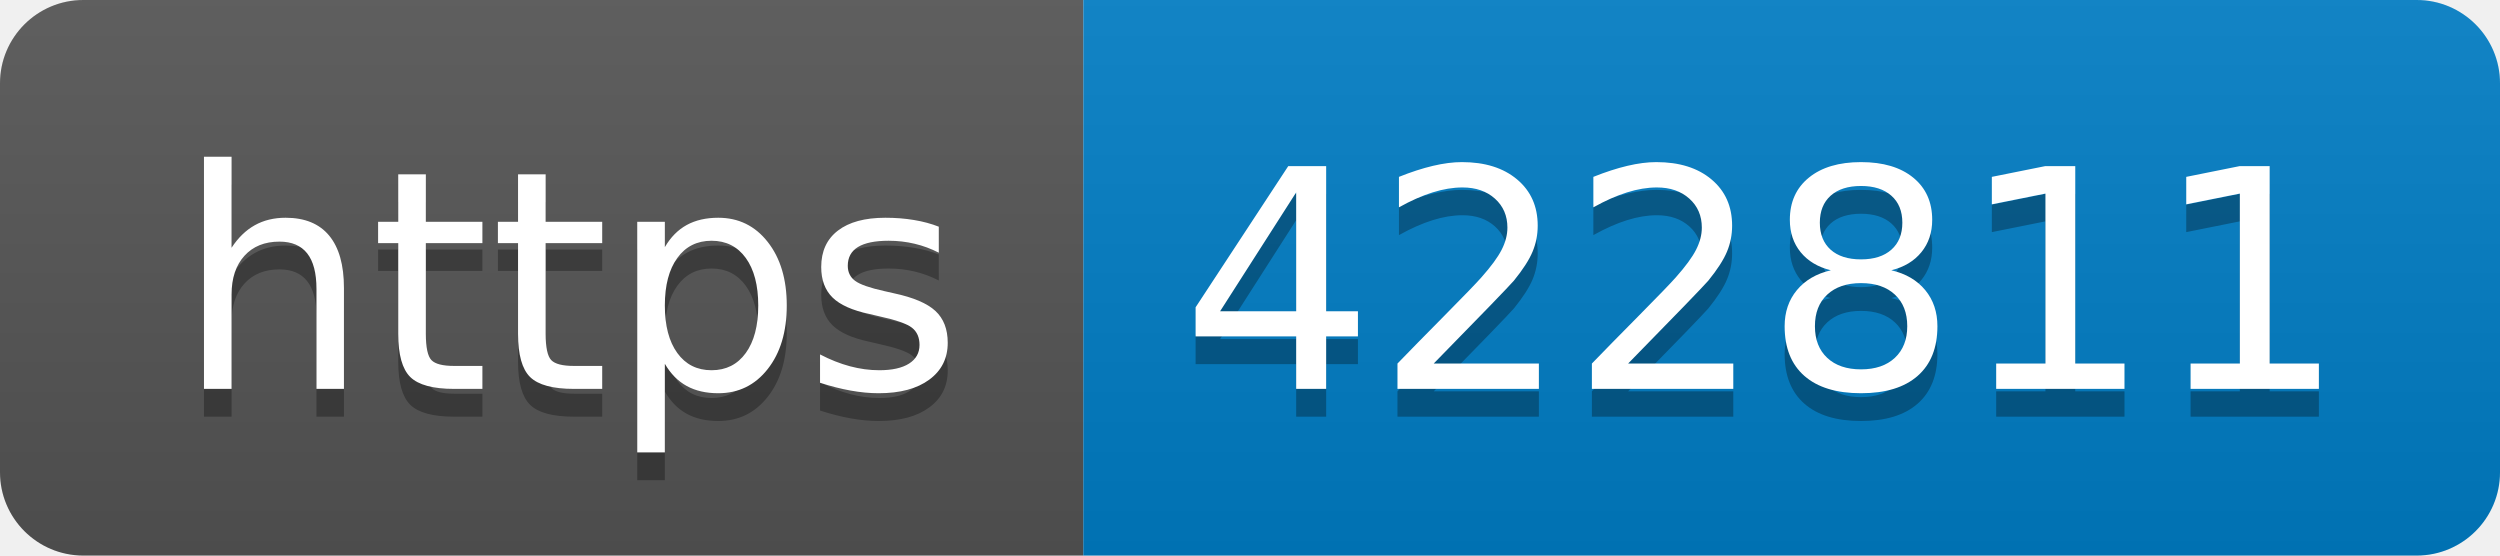
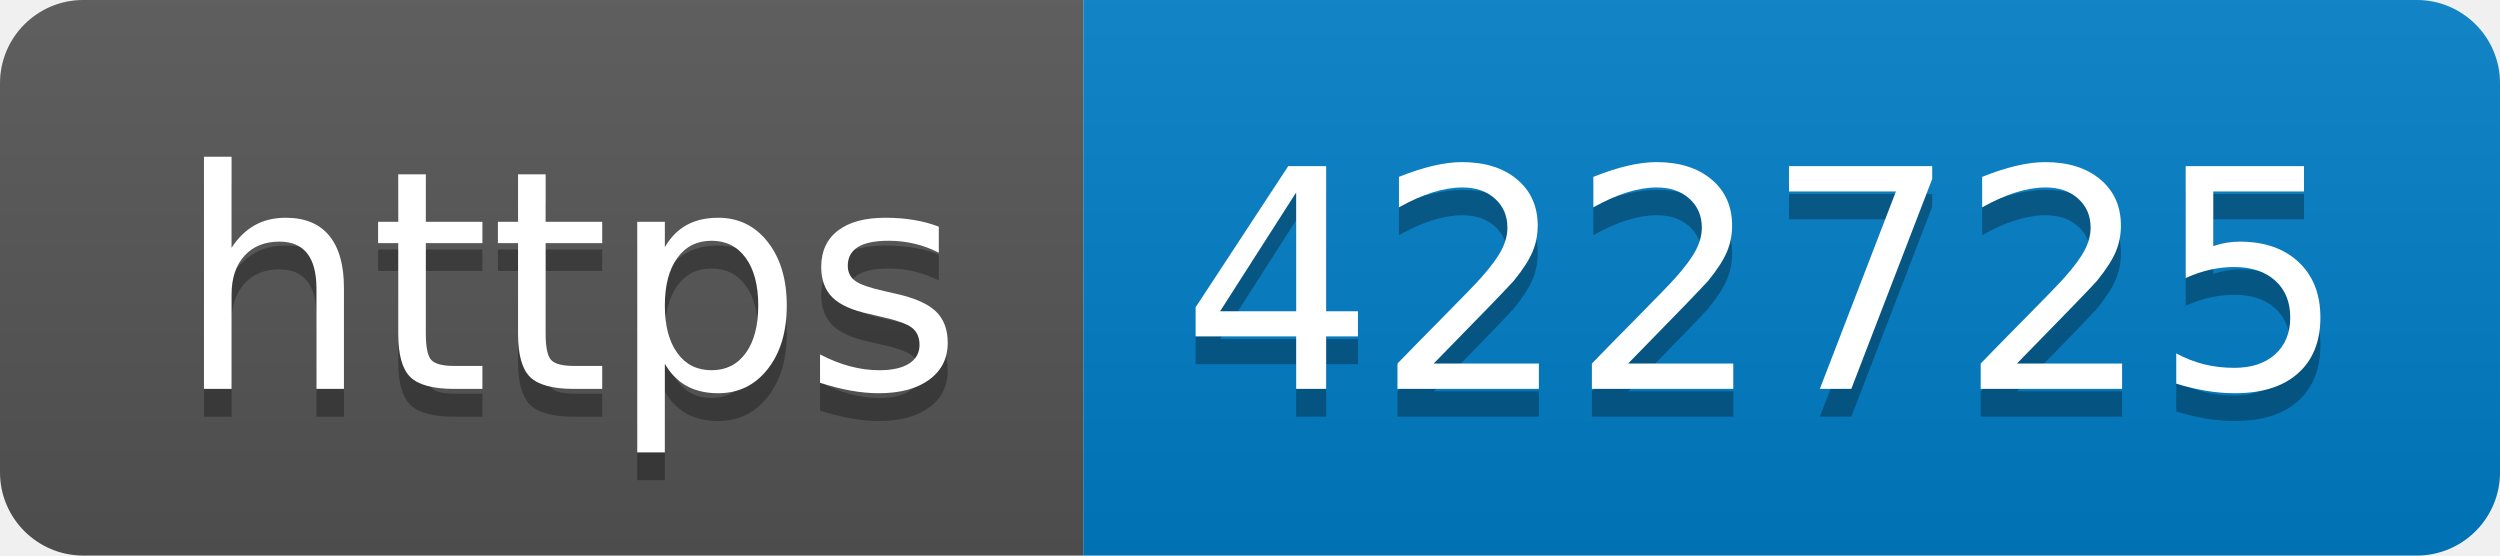
- <svg xmlns="http://www.w3.org/2000/svg" width="90" height="20" role="img" aria-label="https: 422811">
+ <svg xmlns="http://www.w3.org/2000/svg" width="90" height="20" role="img" aria-label="https: 422725">
  <linearGradient id="s" x2="0" y2="100%">
    <stop offset="0" stop-color="#bbb" stop-opacity=".1" />
    <stop offset="1" stop-opacity=".1" />
  </linearGradient>
  <clipPath id="r">
    <rect width="90" height="20" rx="3" fill="#fff" />
  </clipPath>
  <g clip-path="url(#r)">
    <rect width="39" height="20" fill="#555" />
    <rect x="39" width="51" height="20" fill="#007ec6" />
    <rect width="90" height="20" fill="url(#s)" />
  </g>
  <g fill="#fff" text-anchor="middle" font-family="Verdana,Geneva,DejaVu Sans,sans-serif" text-rendering="geometricPrecision" font-size="110">
    <text aria-hidden="true" x="205" y="150" fill="#010101" fill-opacity=".3" transform="scale(.1)" textLength="290">https</text>
    <text x="205" y="140" transform="scale(.1)" fill="#fff" textLength="290">https</text>
-     <text aria-hidden="true" x="635" y="150" fill="#010101" fill-opacity=".3" transform="scale(.1)" textLength="410">422811</text>
-     <text x="635" y="140" transform="scale(.1)" fill="#fff" textLength="410">422811</text>
+     <text aria-hidden="true" x="635" y="150" fill="#010101" fill-opacity=".3" transform="scale(.1)" textLength="410">422725</text>
+     <text x="635" y="140" transform="scale(.1)" fill="#fff" textLength="410">422725</text>
  </g>
</svg>
